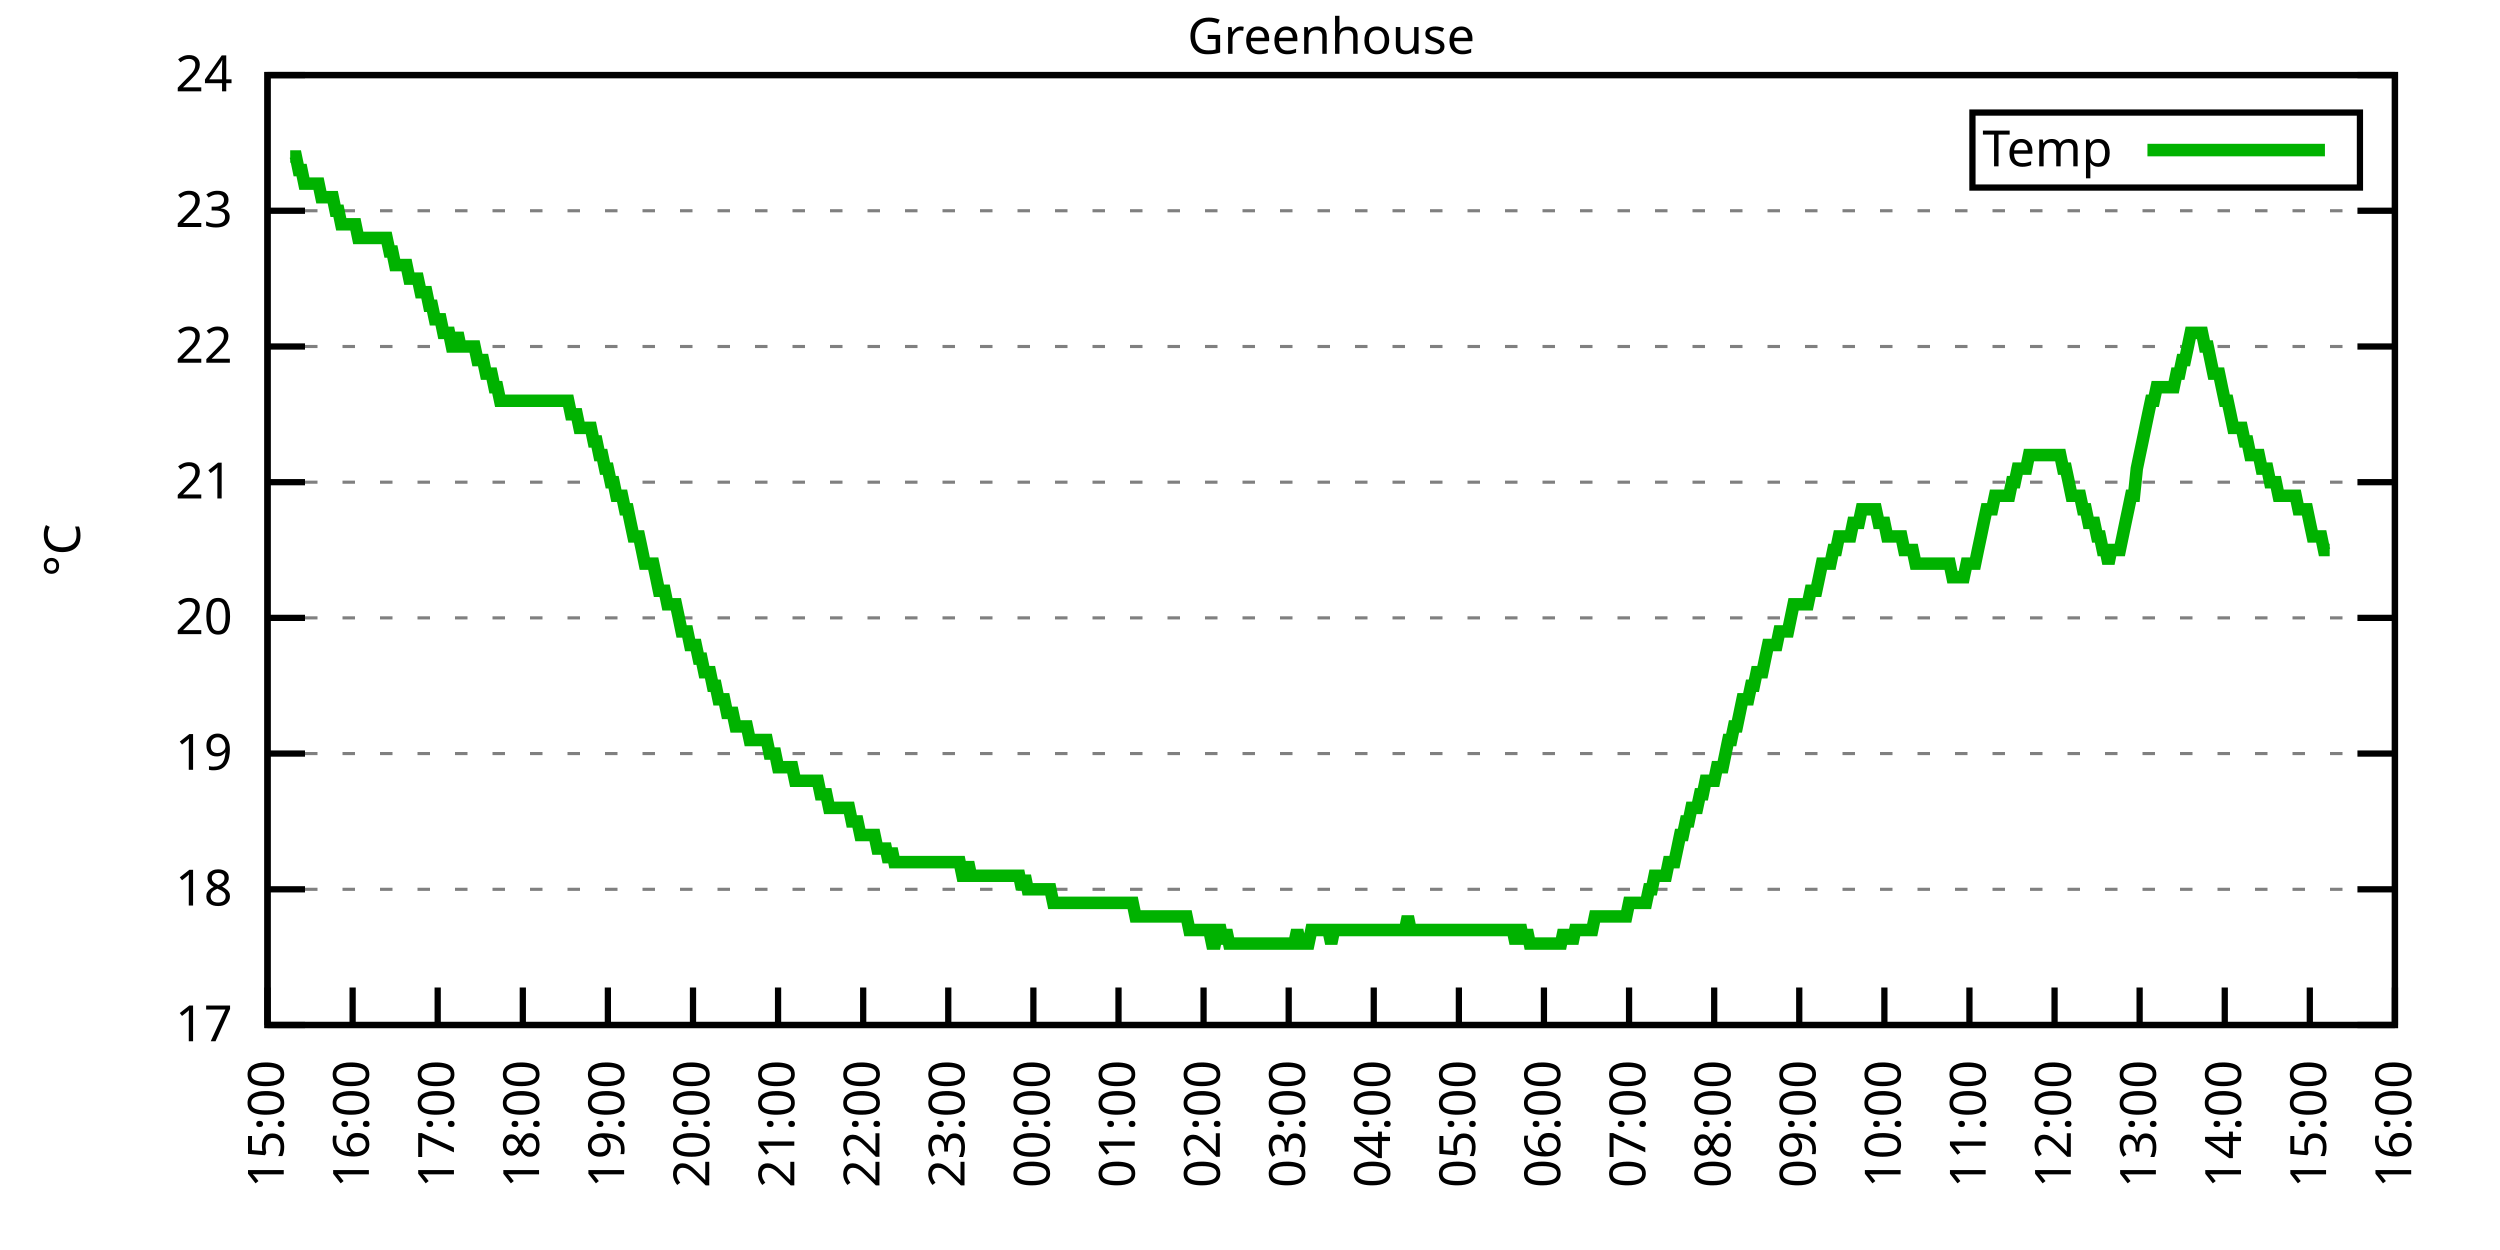
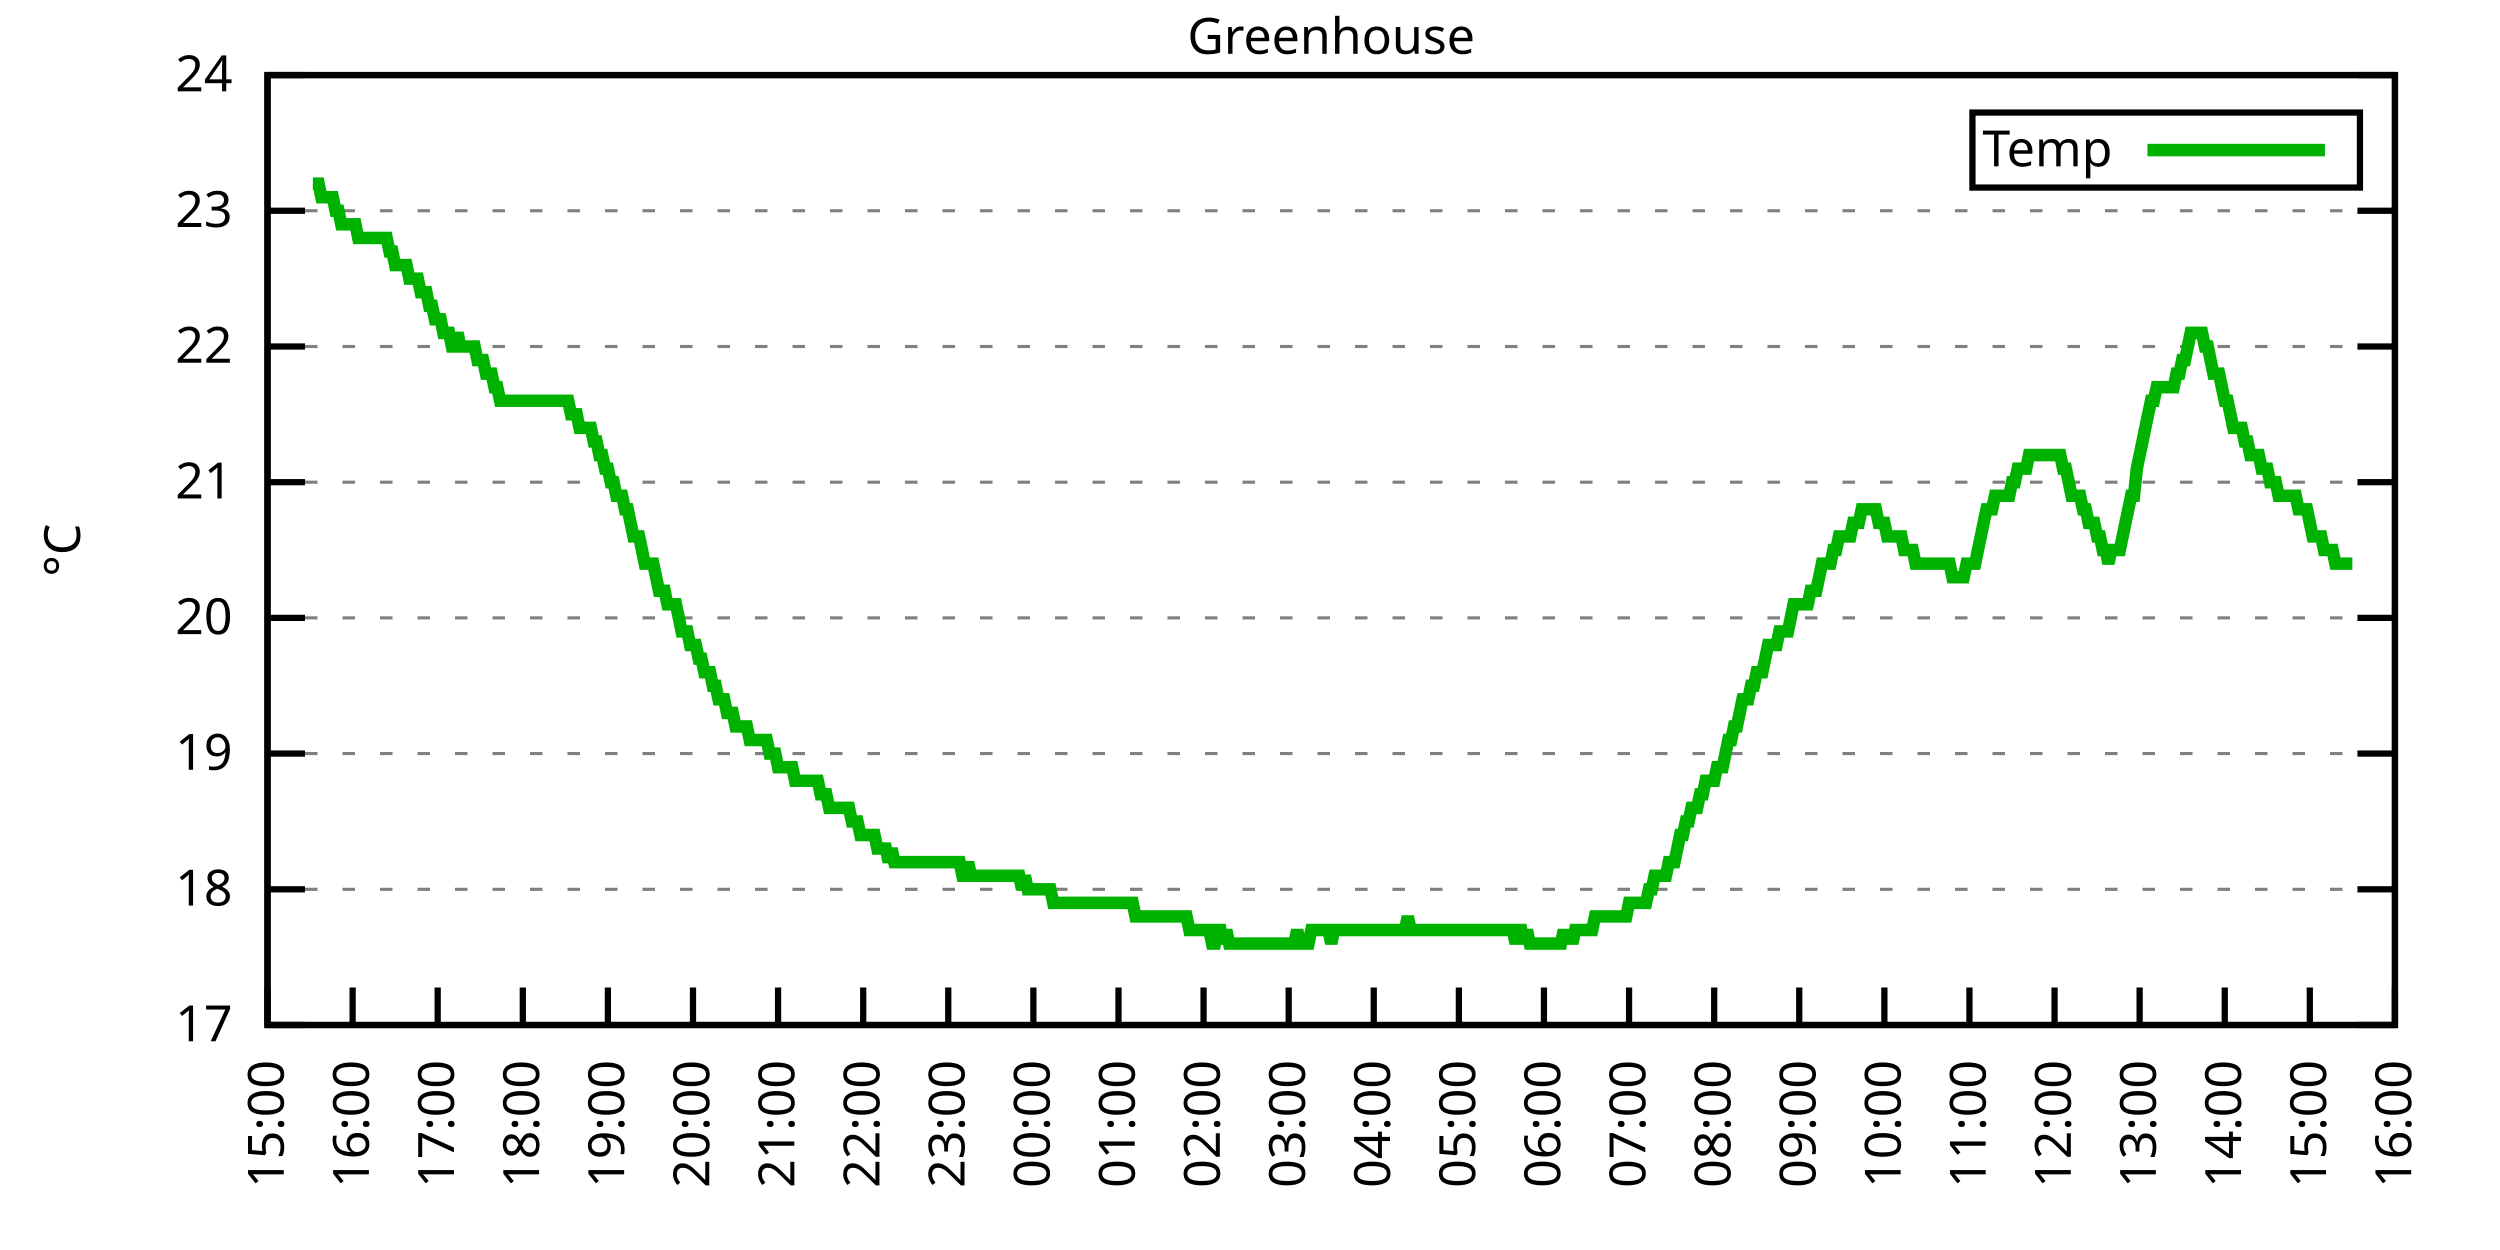
<svg xmlns="http://www.w3.org/2000/svg" xmlns:xlink="http://www.w3.org/1999/xlink" width="400" height="200" viewBox="0 0 400 200">
  <g id="gnuplot_canvas">
    <rect x="0" y="0" width="400" height="200" fill="none" />
    <defs>
      <circle id="gpDot" r="0.5" stroke-width="0.5" stroke="currentColor" />
      <path id="gpPt0" stroke-width="0.333" stroke="currentColor" d="M-1,0 h2 M0,-1 v2" />
      <path id="gpPt1" stroke-width="0.333" stroke="currentColor" d="M-1,-1 L1,1 M1,-1 L-1,1" />
      <path id="gpPt2" stroke-width="0.333" stroke="currentColor" d="M-1,0 L1,0 M0,-1 L0,1 M-1,-1 L1,1 M-1,1 L1,-1" />
      <rect id="gpPt3" stroke-width="0.333" stroke="currentColor" x="-1" y="-1" width="2" height="2" />
      <rect id="gpPt4" stroke-width="0.333" stroke="currentColor" fill="currentColor" x="-1" y="-1" width="2" height="2" />
      <circle id="gpPt5" stroke-width="0.333" stroke="currentColor" cx="0" cy="0" r="1" />
      <use xlink:href="#gpPt5" id="gpPt6" fill="currentColor" stroke="none" />
      <path id="gpPt7" stroke-width="0.333" stroke="currentColor" d="M0,-1.33 L-1.33,0.67 L1.33,0.67 z" />
      <use xlink:href="#gpPt7" id="gpPt8" fill="currentColor" stroke="none" />
      <use xlink:href="#gpPt7" id="gpPt9" stroke="currentColor" transform="rotate(180)" />
      <use xlink:href="#gpPt9" id="gpPt10" fill="currentColor" stroke="none" />
      <use xlink:href="#gpPt3" id="gpPt11" stroke="currentColor" transform="rotate(45)" />
      <use xlink:href="#gpPt11" id="gpPt12" fill="currentColor" stroke="none" />
      <path id="gpPt13" stroke-width="0.333" stroke="currentColor" d="M0,1.330 L1.265,0.411 L0.782,-1.067 L-0.782,-1.076 L-1.265,0.411 z" />
      <use xlink:href="#gpPt13" id="gpPt14" fill="currentColor" stroke="none" />
      <filter id="textbox" filterUnits="objectBoundingBox" x="0" y="0" height="1" width="1">
        <feFlood flood-color="white" flood-opacity="1" result="bgnd" />
        <feComposite in="SourceGraphic" in2="bgnd" operator="atop" />
      </filter>
      <filter id="greybox" filterUnits="objectBoundingBox" x="0" y="0" height="1" width="1">
        <feFlood flood-color="lightgrey" flood-opacity="1" result="grey" />
        <feComposite in="SourceGraphic" in2="grey" operator="atop" />
      </filter>
    </defs>
    <g fill="none" color="white" stroke="currentColor" stroke-width="1.00" stroke-linecap="butt" stroke-linejoin="miter">
</g>
    <g fill="none" color="black" stroke="currentColor" stroke-width="1.00" stroke-linecap="butt" stroke-linejoin="miter">
      <g stroke="none" shape-rendering="crispEdges">
        <polygon fill="rgb(255, 255, 255)" points="42.80,164.00 383.18,164.00 383.18,12.02 42.80,12.02 " />
      </g>
    </g>
    <g fill="none" color="black" stroke="currentColor" stroke-width="1.00" stroke-linecap="butt" stroke-linejoin="miter">
</g>
    <g fill="none" color="black" stroke="black" stroke-width="0.50" stroke-linecap="butt" stroke-linejoin="miter">
</g>
    <g fill="none" color="gray" stroke="currentColor" stroke-width="0.50" stroke-linecap="butt" stroke-linejoin="miter">
      <path stroke="gray" stroke-dasharray="2,4" class="gridline" d="M42.80,164.00 L383.19,164.00  " />
    </g>
    <g fill="none" color="gray" stroke="gray" stroke-width="1.00" stroke-linecap="butt" stroke-linejoin="miter">
</g>
    <g fill="none" color="black" stroke="currentColor" stroke-width="1.00" stroke-linecap="butt" stroke-linejoin="miter">
      <path stroke="black" d="M42.80,164.00 L48.80,164.00 M383.19,164.00 L377.19,164.00  " />
      <g transform="translate(37.20,166.60)" stroke="none" fill="black" font-family="Sans" font-size="8.00" text-anchor="end">
        <text>
          <tspan font-family="Sans"> 17</tspan>
        </text>
      </g>
    </g>
    <g fill="none" color="black" stroke="currentColor" stroke-width="1.00" stroke-linecap="butt" stroke-linejoin="miter">
</g>
    <g fill="none" color="black" stroke="black" stroke-width="0.50" stroke-linecap="butt" stroke-linejoin="miter">
</g>
    <g fill="none" color="gray" stroke="currentColor" stroke-width="0.50" stroke-linecap="butt" stroke-linejoin="miter">
      <path stroke="gray" stroke-dasharray="2,4" class="gridline" d="M42.80,142.29 L383.19,142.29  " />
    </g>
    <g fill="none" color="gray" stroke="gray" stroke-width="1.00" stroke-linecap="butt" stroke-linejoin="miter">
</g>
    <g fill="none" color="black" stroke="currentColor" stroke-width="1.00" stroke-linecap="butt" stroke-linejoin="miter">
      <path stroke="black" d="M42.80,142.29 L48.80,142.29 M383.19,142.29 L377.19,142.29  " />
      <g transform="translate(37.20,144.89)" stroke="none" fill="black" font-family="Sans" font-size="8.00" text-anchor="end">
        <text>
          <tspan font-family="Sans"> 18</tspan>
        </text>
      </g>
    </g>
    <g fill="none" color="black" stroke="currentColor" stroke-width="1.00" stroke-linecap="butt" stroke-linejoin="miter">
</g>
    <g fill="none" color="black" stroke="black" stroke-width="0.50" stroke-linecap="butt" stroke-linejoin="miter">
</g>
    <g fill="none" color="gray" stroke="currentColor" stroke-width="0.50" stroke-linecap="butt" stroke-linejoin="miter">
      <path stroke="gray" stroke-dasharray="2,4" class="gridline" d="M42.80,120.57 L383.19,120.57  " />
    </g>
    <g fill="none" color="gray" stroke="gray" stroke-width="1.00" stroke-linecap="butt" stroke-linejoin="miter">
</g>
    <g fill="none" color="black" stroke="currentColor" stroke-width="1.00" stroke-linecap="butt" stroke-linejoin="miter">
      <path stroke="black" d="M42.80,120.57 L48.80,120.57 M383.19,120.57 L377.19,120.57  " />
      <g transform="translate(37.20,123.17)" stroke="none" fill="black" font-family="Sans" font-size="8.00" text-anchor="end">
        <text>
          <tspan font-family="Sans"> 19</tspan>
        </text>
      </g>
    </g>
    <g fill="none" color="black" stroke="currentColor" stroke-width="1.00" stroke-linecap="butt" stroke-linejoin="miter">
</g>
    <g fill="none" color="black" stroke="black" stroke-width="0.50" stroke-linecap="butt" stroke-linejoin="miter">
</g>
    <g fill="none" color="gray" stroke="currentColor" stroke-width="0.50" stroke-linecap="butt" stroke-linejoin="miter">
      <path stroke="gray" stroke-dasharray="2,4" class="gridline" d="M42.80,98.86 L383.19,98.86  " />
    </g>
    <g fill="none" color="gray" stroke="gray" stroke-width="1.00" stroke-linecap="butt" stroke-linejoin="miter">
</g>
    <g fill="none" color="black" stroke="currentColor" stroke-width="1.00" stroke-linecap="butt" stroke-linejoin="miter">
      <path stroke="black" d="M42.80,98.86 L48.80,98.86 M383.19,98.86 L377.19,98.86  " />
      <g transform="translate(37.20,101.46)" stroke="none" fill="black" font-family="Sans" font-size="8.00" text-anchor="end">
        <text>
          <tspan font-family="Sans"> 20</tspan>
        </text>
      </g>
    </g>
    <g fill="none" color="black" stroke="currentColor" stroke-width="1.00" stroke-linecap="butt" stroke-linejoin="miter">
</g>
    <g fill="none" color="black" stroke="black" stroke-width="0.50" stroke-linecap="butt" stroke-linejoin="miter">
</g>
    <g fill="none" color="gray" stroke="currentColor" stroke-width="0.50" stroke-linecap="butt" stroke-linejoin="miter">
      <path stroke="gray" stroke-dasharray="2,4" class="gridline" d="M42.80,77.15 L383.19,77.15  " />
    </g>
    <g fill="none" color="gray" stroke="gray" stroke-width="1.00" stroke-linecap="butt" stroke-linejoin="miter">
</g>
    <g fill="none" color="black" stroke="currentColor" stroke-width="1.00" stroke-linecap="butt" stroke-linejoin="miter">
      <path stroke="black" d="M42.80,77.15 L48.80,77.15 M383.19,77.15 L377.19,77.15  " />
      <g transform="translate(37.20,79.75)" stroke="none" fill="black" font-family="Sans" font-size="8.00" text-anchor="end">
        <text>
          <tspan font-family="Sans"> 21</tspan>
        </text>
      </g>
    </g>
    <g fill="none" color="black" stroke="currentColor" stroke-width="1.00" stroke-linecap="butt" stroke-linejoin="miter">
</g>
    <g fill="none" color="black" stroke="black" stroke-width="0.50" stroke-linecap="butt" stroke-linejoin="miter">
</g>
    <g fill="none" color="gray" stroke="currentColor" stroke-width="0.50" stroke-linecap="butt" stroke-linejoin="miter">
      <path stroke="gray" stroke-dasharray="2,4" class="gridline" d="M42.80,55.44 L383.19,55.44  " />
    </g>
    <g fill="none" color="gray" stroke="gray" stroke-width="1.00" stroke-linecap="butt" stroke-linejoin="miter">
</g>
    <g fill="none" color="black" stroke="currentColor" stroke-width="1.00" stroke-linecap="butt" stroke-linejoin="miter">
      <path stroke="black" d="M42.80,55.44 L48.80,55.44 M383.19,55.44 L377.19,55.44  " />
      <g transform="translate(37.20,58.04)" stroke="none" fill="black" font-family="Sans" font-size="8.00" text-anchor="end">
        <text>
          <tspan font-family="Sans"> 22</tspan>
        </text>
      </g>
    </g>
    <g fill="none" color="black" stroke="currentColor" stroke-width="1.00" stroke-linecap="butt" stroke-linejoin="miter">
</g>
    <g fill="none" color="black" stroke="black" stroke-width="0.50" stroke-linecap="butt" stroke-linejoin="miter">
</g>
    <g fill="none" color="gray" stroke="currentColor" stroke-width="0.50" stroke-linecap="butt" stroke-linejoin="miter">
      <path stroke="gray" stroke-dasharray="2,4" class="gridline" d="M42.80,33.72 L383.19,33.72  " />
    </g>
    <g fill="none" color="gray" stroke="gray" stroke-width="1.00" stroke-linecap="butt" stroke-linejoin="miter">
</g>
    <g fill="none" color="black" stroke="currentColor" stroke-width="1.00" stroke-linecap="butt" stroke-linejoin="miter">
      <path stroke="black" d="M42.80,33.72 L48.80,33.72 M383.19,33.72 L377.19,33.72  " />
      <g transform="translate(37.20,36.32)" stroke="none" fill="black" font-family="Sans" font-size="8.00" text-anchor="end">
        <text>
          <tspan font-family="Sans"> 23</tspan>
        </text>
      </g>
    </g>
    <g fill="none" color="black" stroke="currentColor" stroke-width="1.00" stroke-linecap="butt" stroke-linejoin="miter">
</g>
    <g fill="none" color="black" stroke="black" stroke-width="0.50" stroke-linecap="butt" stroke-linejoin="miter">
</g>
    <g fill="none" color="gray" stroke="currentColor" stroke-width="0.50" stroke-linecap="butt" stroke-linejoin="miter">
      <path stroke="gray" stroke-dasharray="2,4" class="gridline" d="M42.80,12.01 L383.19,12.01  " />
    </g>
    <g fill="none" color="gray" stroke="gray" stroke-width="1.00" stroke-linecap="butt" stroke-linejoin="miter">
</g>
    <g fill="none" color="black" stroke="currentColor" stroke-width="1.00" stroke-linecap="butt" stroke-linejoin="miter">
      <path stroke="black" d="M42.80,12.01 L48.80,12.01 M383.19,12.01 L377.19,12.01  " />
      <g transform="translate(37.20,14.61)" stroke="none" fill="black" font-family="Sans" font-size="8.00" text-anchor="end">
        <text>
          <tspan font-family="Sans"> 24</tspan>
        </text>
      </g>
    </g>
    <g fill="none" color="black" stroke="currentColor" stroke-width="1.00" stroke-linecap="butt" stroke-linejoin="miter">
      <path stroke="black" d="M42.80,164.00 L42.80,158.00  " />
      <g transform="translate(45.40,169.60) rotate(270.00)" stroke="none" fill="black" font-family="Sans" font-size="8.00" text-anchor="end">
        <text>
          <tspan font-family="Sans">15:00</tspan>
        </text>
      </g>
    </g>
    <g fill="none" color="black" stroke="currentColor" stroke-width="1.00" stroke-linecap="butt" stroke-linejoin="miter">
      <path stroke="black" d="M56.42,164.00 L56.42,158.00  " />
      <g transform="translate(59.02,169.60) rotate(270.00)" stroke="none" fill="black" font-family="Sans" font-size="8.00" text-anchor="end">
        <text>
          <tspan font-family="Sans">16:00</tspan>
        </text>
      </g>
    </g>
    <g fill="none" color="black" stroke="currentColor" stroke-width="1.00" stroke-linecap="butt" stroke-linejoin="miter">
      <path stroke="black" d="M70.03,164.00 L70.03,158.00  " />
      <g transform="translate(72.63,169.60) rotate(270.00)" stroke="none" fill="black" font-family="Sans" font-size="8.00" text-anchor="end">
        <text>
          <tspan font-family="Sans">17:00</tspan>
        </text>
      </g>
    </g>
    <g fill="none" color="black" stroke="currentColor" stroke-width="1.00" stroke-linecap="butt" stroke-linejoin="miter">
      <path stroke="black" d="M83.65,164.00 L83.65,158.00  " />
      <g transform="translate(86.25,169.60) rotate(270.00)" stroke="none" fill="black" font-family="Sans" font-size="8.00" text-anchor="end">
        <text>
          <tspan font-family="Sans">18:00</tspan>
        </text>
      </g>
    </g>
    <g fill="none" color="black" stroke="currentColor" stroke-width="1.00" stroke-linecap="butt" stroke-linejoin="miter">
      <path stroke="black" d="M97.26,164.00 L97.26,158.00  " />
      <g transform="translate(99.86,169.60) rotate(270.00)" stroke="none" fill="black" font-family="Sans" font-size="8.00" text-anchor="end">
        <text>
          <tspan font-family="Sans">19:00</tspan>
        </text>
      </g>
    </g>
    <g fill="none" color="black" stroke="currentColor" stroke-width="1.00" stroke-linecap="butt" stroke-linejoin="miter">
      <path stroke="black" d="M110.88,164.00 L110.88,158.00  " />
      <g transform="translate(113.48,169.60) rotate(270.00)" stroke="none" fill="black" font-family="Sans" font-size="8.00" text-anchor="end">
        <text>
          <tspan font-family="Sans">20:00</tspan>
        </text>
      </g>
    </g>
    <g fill="none" color="black" stroke="currentColor" stroke-width="1.00" stroke-linecap="butt" stroke-linejoin="miter">
      <path stroke="black" d="M124.49,164.00 L124.49,158.00  " />
      <g transform="translate(127.09,169.60) rotate(270.00)" stroke="none" fill="black" font-family="Sans" font-size="8.00" text-anchor="end">
        <text>
          <tspan font-family="Sans">21:00</tspan>
        </text>
      </g>
    </g>
    <g fill="none" color="black" stroke="currentColor" stroke-width="1.00" stroke-linecap="butt" stroke-linejoin="miter">
      <path stroke="black" d="M138.11,164.00 L138.11,158.00  " />
      <g transform="translate(140.71,169.60) rotate(270.00)" stroke="none" fill="black" font-family="Sans" font-size="8.00" text-anchor="end">
        <text>
          <tspan font-family="Sans">22:00</tspan>
        </text>
      </g>
    </g>
    <g fill="none" color="black" stroke="currentColor" stroke-width="1.00" stroke-linecap="butt" stroke-linejoin="miter">
      <path stroke="black" d="M151.72,164.00 L151.72,158.00  " />
      <g transform="translate(154.32,169.60) rotate(270.00)" stroke="none" fill="black" font-family="Sans" font-size="8.00" text-anchor="end">
        <text>
          <tspan font-family="Sans">23:00</tspan>
        </text>
      </g>
    </g>
    <g fill="none" color="black" stroke="currentColor" stroke-width="1.00" stroke-linecap="butt" stroke-linejoin="miter">
      <path stroke="black" d="M165.34,164.00 L165.34,158.00  " />
      <g transform="translate(167.94,169.60) rotate(270.00)" stroke="none" fill="black" font-family="Sans" font-size="8.00" text-anchor="end">
        <text>
          <tspan font-family="Sans">00:00</tspan>
        </text>
      </g>
    </g>
    <g fill="none" color="black" stroke="currentColor" stroke-width="1.00" stroke-linecap="butt" stroke-linejoin="miter">
      <path stroke="black" d="M178.96,164.00 L178.96,158.00  " />
      <g transform="translate(181.56,169.60) rotate(270.00)" stroke="none" fill="black" font-family="Sans" font-size="8.00" text-anchor="end">
        <text>
          <tspan font-family="Sans">01:00</tspan>
        </text>
      </g>
    </g>
    <g fill="none" color="black" stroke="currentColor" stroke-width="1.00" stroke-linecap="butt" stroke-linejoin="miter">
      <path stroke="black" d="M192.57,164.00 L192.57,158.00  " />
      <g transform="translate(195.17,169.60) rotate(270.00)" stroke="none" fill="black" font-family="Sans" font-size="8.00" text-anchor="end">
        <text>
          <tspan font-family="Sans">02:00</tspan>
        </text>
      </g>
    </g>
    <g fill="none" color="black" stroke="currentColor" stroke-width="1.00" stroke-linecap="butt" stroke-linejoin="miter">
      <path stroke="black" d="M206.19,164.00 L206.19,158.00  " />
      <g transform="translate(208.79,169.60) rotate(270.00)" stroke="none" fill="black" font-family="Sans" font-size="8.00" text-anchor="end">
        <text>
          <tspan font-family="Sans">03:00</tspan>
        </text>
      </g>
    </g>
    <g fill="none" color="black" stroke="currentColor" stroke-width="1.00" stroke-linecap="butt" stroke-linejoin="miter">
      <path stroke="black" d="M219.80,164.00 L219.80,158.00  " />
      <g transform="translate(222.40,169.60) rotate(270.00)" stroke="none" fill="black" font-family="Sans" font-size="8.00" text-anchor="end">
        <text>
          <tspan font-family="Sans">04:00</tspan>
        </text>
      </g>
    </g>
    <g fill="none" color="black" stroke="currentColor" stroke-width="1.00" stroke-linecap="butt" stroke-linejoin="miter">
      <path stroke="black" d="M233.42,164.00 L233.42,158.00  " />
      <g transform="translate(236.02,169.60) rotate(270.00)" stroke="none" fill="black" font-family="Sans" font-size="8.00" text-anchor="end">
        <text>
          <tspan font-family="Sans">05:00</tspan>
        </text>
      </g>
    </g>
    <g fill="none" color="black" stroke="currentColor" stroke-width="1.00" stroke-linecap="butt" stroke-linejoin="miter">
      <path stroke="black" d="M247.03,164.00 L247.03,158.00  " />
      <g transform="translate(249.63,169.60) rotate(270.00)" stroke="none" fill="black" font-family="Sans" font-size="8.00" text-anchor="end">
        <text>
          <tspan font-family="Sans">06:00</tspan>
        </text>
      </g>
    </g>
    <g fill="none" color="black" stroke="currentColor" stroke-width="1.00" stroke-linecap="butt" stroke-linejoin="miter">
      <path stroke="black" d="M260.65,164.00 L260.65,158.00  " />
      <g transform="translate(263.25,169.60) rotate(270.00)" stroke="none" fill="black" font-family="Sans" font-size="8.00" text-anchor="end">
        <text>
          <tspan font-family="Sans">07:00</tspan>
        </text>
      </g>
    </g>
    <g fill="none" color="black" stroke="currentColor" stroke-width="1.00" stroke-linecap="butt" stroke-linejoin="miter">
      <path stroke="black" d="M274.27,164.00 L274.27,158.00  " />
      <g transform="translate(276.87,169.60) rotate(270.00)" stroke="none" fill="black" font-family="Sans" font-size="8.00" text-anchor="end">
        <text>
          <tspan font-family="Sans">08:00</tspan>
        </text>
      </g>
    </g>
    <g fill="none" color="black" stroke="currentColor" stroke-width="1.00" stroke-linecap="butt" stroke-linejoin="miter">
      <path stroke="black" d="M287.88,164.00 L287.88,158.00  " />
      <g transform="translate(290.48,169.60) rotate(270.00)" stroke="none" fill="black" font-family="Sans" font-size="8.00" text-anchor="end">
        <text>
          <tspan font-family="Sans">09:00</tspan>
        </text>
      </g>
    </g>
    <g fill="none" color="black" stroke="currentColor" stroke-width="1.00" stroke-linecap="butt" stroke-linejoin="miter">
      <path stroke="black" d="M301.50,164.00 L301.50,158.00  " />
      <g transform="translate(304.10,169.60) rotate(270.00)" stroke="none" fill="black" font-family="Sans" font-size="8.00" text-anchor="end">
        <text>
          <tspan font-family="Sans">10:00</tspan>
        </text>
      </g>
    </g>
    <g fill="none" color="black" stroke="currentColor" stroke-width="1.00" stroke-linecap="butt" stroke-linejoin="miter">
      <path stroke="black" d="M315.11,164.00 L315.11,158.00  " />
      <g transform="translate(317.71,169.60) rotate(270.00)" stroke="none" fill="black" font-family="Sans" font-size="8.00" text-anchor="end">
        <text>
          <tspan font-family="Sans">11:00</tspan>
        </text>
      </g>
    </g>
    <g fill="none" color="black" stroke="currentColor" stroke-width="1.00" stroke-linecap="butt" stroke-linejoin="miter">
      <path stroke="black" d="M328.73,164.00 L328.73,158.00  " />
      <g transform="translate(331.33,169.60) rotate(270.00)" stroke="none" fill="black" font-family="Sans" font-size="8.00" text-anchor="end">
        <text>
          <tspan font-family="Sans">12:00</tspan>
        </text>
      </g>
    </g>
    <g fill="none" color="black" stroke="currentColor" stroke-width="1.00" stroke-linecap="butt" stroke-linejoin="miter">
      <path stroke="black" d="M342.34,164.00 L342.34,158.00  " />
      <g transform="translate(344.94,169.60) rotate(270.00)" stroke="none" fill="black" font-family="Sans" font-size="8.00" text-anchor="end">
        <text>
          <tspan font-family="Sans">13:00</tspan>
        </text>
      </g>
    </g>
    <g fill="none" color="black" stroke="currentColor" stroke-width="1.00" stroke-linecap="butt" stroke-linejoin="miter">
      <path stroke="black" d="M355.96,164.00 L355.96,158.00  " />
      <g transform="translate(358.56,169.60) rotate(270.00)" stroke="none" fill="black" font-family="Sans" font-size="8.00" text-anchor="end">
        <text>
          <tspan font-family="Sans">14:00</tspan>
        </text>
      </g>
    </g>
    <g fill="none" color="black" stroke="currentColor" stroke-width="1.00" stroke-linecap="butt" stroke-linejoin="miter">
      <path stroke="black" d="M369.57,164.00 L369.57,158.00  " />
      <g transform="translate(372.17,169.60) rotate(270.00)" stroke="none" fill="black" font-family="Sans" font-size="8.00" text-anchor="end">
        <text>
          <tspan font-family="Sans">15:00</tspan>
        </text>
      </g>
    </g>
    <g fill="none" color="black" stroke="currentColor" stroke-width="1.00" stroke-linecap="butt" stroke-linejoin="miter">
      <path stroke="black" d="M383.19,164.00 L383.19,158.00  " />
      <g transform="translate(385.79,169.60) rotate(270.00)" stroke="none" fill="black" font-family="Sans" font-size="8.00" text-anchor="end">
        <text>
          <tspan font-family="Sans">16:00</tspan>
        </text>
      </g>
    </g>
    <g fill="none" color="black" stroke="currentColor" stroke-width="1.00" stroke-linecap="butt" stroke-linejoin="miter">
</g>
    <g fill="none" color="black" stroke="currentColor" stroke-width="1.00" stroke-linecap="butt" stroke-linejoin="miter">
      <path stroke="black" d="M42.80,12.01 L42.80,164.00 L383.19,164.00 L383.19,12.01 L42.80,12.01 Z  " />
    </g>
    <g fill="none" color="black" stroke="currentColor" stroke-width="1.00" stroke-linecap="butt" stroke-linejoin="miter">
</g>
    <g fill="none" color="black" stroke="currentColor" stroke-width="1.00" stroke-linecap="butt" stroke-linejoin="miter">
      <path stroke="black" d="M315.59,30.01 L315.59,18.01 L377.59,18.01 L377.59,30.01 L315.59,30.01 Z  " />
    </g>
    <g id="Greenhouse_plot_1">
      <g fill="none" color="white" stroke="black" stroke-width="2.00" stroke-linecap="butt" stroke-linejoin="miter">
</g>
      <g fill="none" color="black" stroke="currentColor" stroke-width="2.00" stroke-linecap="butt" stroke-linejoin="miter">
        <g transform="translate(337.99,26.61)" stroke="none" fill="black" font-family="Sans" font-size="8.00" text-anchor="end">
          <text>
            <tspan font-family="Sans">Temp</tspan>
          </text>
        </g>
      </g>
      <g fill="none" color="black" stroke="currentColor" stroke-width="2.00" stroke-linecap="butt" stroke-linejoin="miter">
-         <path stroke="rgb(  0, 178,   0)" d="M343.59,24.01 L371.99,24.01 M46.43,25.04 L46.88,25.04 L47.34,25.04 L47.79,27.21 L48.25,27.21 L48.70,29.38   L49.15,29.38 L49.61,29.38 L50.06,29.38 L50.52,29.38 L50.97,29.38 L51.42,31.55 L51.88,31.55 L52.33,31.55   L52.78,31.55 L53.24,31.55 L53.69,33.72 L54.15,33.72 L54.60,35.89 L55.05,35.89 L55.51,35.89 L55.96,35.89   L56.42,35.89 L56.87,35.89 L57.32,38.07 L57.78,38.07 L58.23,38.07 L58.68,38.07 L59.14,38.07 L59.59,38.07   L60.05,38.07 L60.50,38.07 L60.95,38.07 L61.41,38.07 L61.86,38.07 L62.32,40.24 L62.77,40.24 L63.22,42.41   L63.68,42.41 L64.13,42.41 L64.58,42.41 L65.04,42.41 L65.49,44.58 L65.95,44.58 L66.40,44.58 L66.85,44.58   L67.31,46.75 L67.76,46.75 L68.22,46.75 L68.67,48.92 L69.12,48.92 L69.58,51.09 L70.03,51.09 L70.49,51.09   L70.94,53.26 L71.39,53.26 L71.85,53.26 L72.30,55.44 L72.75,55.44 L73.21,53.26 L73.66,55.44 L74.12,55.44   L74.57,55.44 L75.02,55.44 L75.48,55.44 L75.93,55.44 L76.39,57.61 L76.84,57.61 L77.29,57.61 L77.75,59.78   L78.20,59.78 L78.65,59.78 L79.11,61.95 L79.56,61.95 L80.02,64.12 L80.47,64.12 L80.92,64.12 L81.38,64.12   L81.83,64.12 L82.29,64.12 L82.74,64.12 L83.19,64.12 L83.65,64.12 L84.10,64.12 L84.55,64.12 L85.01,64.12   L85.46,64.12 L85.92,64.12 L86.37,64.12 L86.82,64.12 L87.28,64.12 L87.73,64.12 L88.19,64.12 L88.64,64.12   L89.09,64.12 L89.55,64.12 L90.00,64.12 L90.45,64.12 L90.91,64.12 L91.36,66.29 L91.82,66.29 L92.27,66.29   L92.72,68.46 L93.18,68.46 L93.63,68.46 L94.09,68.46 L94.54,68.46 L94.99,70.63 L95.45,70.63 L95.90,72.81   L96.35,72.81 L96.81,74.98 L97.26,74.98 L97.72,77.15 L98.17,77.15 L98.62,79.32 L99.08,79.32 L99.53,79.32   L99.99,81.49 L100.44,81.49 L100.89,83.66 L101.35,85.83 L101.80,85.83 L102.25,85.83 L102.71,88.00 L103.16,90.18   L103.62,90.18 L104.07,90.18 L104.52,90.18 L104.98,92.35 L105.43,94.52 L105.89,94.52 L106.34,94.52 L106.79,96.69   L107.25,96.69 L107.70,96.69 L108.15,96.69 L108.61,98.86 L109.06,101.03 L109.52,101.03 L109.97,101.03 L110.42,103.20   L110.88,103.20 L111.33,103.20 L111.79,105.38 L112.24,105.38 L112.69,107.55 L113.15,107.55 L113.60,107.55 L114.05,109.72   L114.51,109.72 L114.96,111.89 L115.42,111.89 L115.87,111.89 L116.32,114.06 L116.78,114.06 L117.23,114.06 L117.69,116.23   L118.14,116.23 L118.59,116.23 L119.05,116.23 L119.50,116.23 L119.96,118.40 L120.41,118.40 L120.86,118.40 L121.32,118.40   L121.77,118.40 L122.22,118.40 L122.68,118.40 L123.13,120.57 L123.59,120.57 L124.04,120.57 L124.49,122.75 L124.95,122.75   L125.40,122.75 L125.86,122.75 L126.31,122.75 L126.76,122.75 L127.22,124.92 L127.67,124.92 L128.12,124.92 L128.58,124.92   L129.03,124.92 L129.49,124.92 L129.94,124.92 L130.39,124.92 L130.85,124.92 L131.30,127.09 L131.76,127.09 L132.21,127.09   L132.66,129.26 L133.12,129.26 L133.57,129.26 L134.02,129.26 L134.48,129.26 L134.93,129.26 L135.39,129.26 L135.84,129.26   L136.29,131.43 L136.75,131.43 L137.20,131.43 L137.66,133.60 L138.11,133.60 L138.56,133.60 L139.02,133.60 L139.47,133.60   L139.92,133.60 L140.38,135.77 L140.83,135.77 L141.29,135.77 L141.74,135.77 L142.19,137.94 L142.65,135.77 L143.10,137.94   L143.56,137.94 L144.01,137.94 L144.46,137.94 L144.92,137.94 L145.37,137.94 L145.82,137.94 L146.28,137.94 L146.73,137.94   L147.19,137.94 L147.64,137.94 L148.09,137.94 L148.55,137.94 L149.00,137.94 L149.46,137.94 L149.91,137.94 L150.36,137.94   L150.82,137.94 L151.27,137.94 L151.72,137.94 L152.18,137.94 L152.63,137.94 L153.09,137.94 L153.54,137.94 L153.99,140.12   L154.45,140.12 L154.90,137.94 L155.36,140.12 L155.81,140.12 L156.26,140.12 L156.72,140.12 L157.17,140.12 L157.62,140.12   L158.08,140.12 L158.53,140.12 L158.99,140.12 L159.44,140.12 L159.89,140.12 L160.35,140.12 L160.80,140.12 L161.26,140.12   L161.71,140.12 L162.16,140.12 L162.62,140.12 L163.07,140.12 L163.52,142.29 L163.98,140.12 L164.43,142.29 L164.89,142.29   L165.34,142.29 L165.79,142.29 L166.25,142.29 L166.70,142.29 L167.16,142.29 L167.61,142.29 L168.06,142.29 L168.52,144.46   L168.97,144.46 L169.43,144.46 L169.88,144.46 L170.33,144.46 L170.79,144.46 L171.24,144.46 L171.69,144.46 L172.15,144.46   L172.60,144.46 L173.06,144.46 L173.51,144.46 L173.96,144.46 L174.42,144.46 L174.87,144.46 L175.33,144.46 L175.78,144.46   L176.23,144.46 L176.69,144.46 L177.14,144.46 L177.59,144.46 L178.05,144.46 L178.50,144.46 L178.96,144.46 L179.41,144.46   L179.86,144.46 L180.32,144.46 L180.77,144.46 L181.23,144.46 L181.68,146.63 L182.13,146.63 L182.59,146.63 L183.04,146.63   L183.49,146.63 L183.95,146.63 L184.40,146.63 L184.86,146.63 L185.31,146.63 L185.76,146.63 L186.22,146.63 L186.67,146.63   L187.13,146.63 L187.58,146.63 L188.03,146.63 L188.49,146.63 L188.94,146.63 L189.39,146.63 L189.85,146.63 L190.30,148.80   L190.76,148.80 L191.21,148.80 L191.66,148.80 L192.12,148.80 L192.57,148.80 L193.03,148.80 L193.48,148.80 L193.93,150.97   L194.39,150.97 L194.84,148.80 L195.29,148.80 L195.75,150.97 L196.20,148.80 L196.66,150.97 L197.11,150.97 L197.56,150.97   L198.02,150.97 L198.47,150.97 L198.93,150.97 L199.38,150.97 L199.83,150.97 L200.29,150.97 L200.74,150.97 L201.19,150.97   L201.65,150.97 L202.10,150.97 L202.56,150.97 L203.01,150.97 L203.46,150.97 L203.92,150.97 L204.37,150.97 L204.83,150.97   L205.28,150.97 L205.73,150.97 L206.19,150.97 L206.64,150.97 L207.09,150.97 L207.55,148.80 L208.00,150.97 L208.46,150.97   L208.91,150.97 L209.36,150.97 L209.82,148.80 L210.27,148.80 L210.73,148.80 L211.18,148.80 L211.63,148.80 L212.09,148.80   L212.54,148.80 L213.00,150.97 L213.45,148.80 L213.90,148.80 L214.36,148.80 L214.81,148.80 L215.26,148.80 L215.72,148.80   L216.17,148.80 L216.63,148.80 L217.08,148.80 L217.53,148.80 L217.99,148.80 L218.44,148.80 L218.90,148.80 L219.35,148.80   L219.80,148.80 L220.26,148.80 L220.71,148.80 L221.16,148.80 L221.62,148.80 L222.07,148.80 L222.53,148.80 L222.98,148.80   L223.43,148.80 L223.89,148.80 L224.34,148.80 L224.80,148.80 L225.25,146.63 L225.70,148.80 L226.16,148.80 L226.61,148.80   L227.06,148.80 L227.52,148.80 L227.97,148.80 L228.43,148.80 L228.88,148.80 L229.33,148.80 L229.79,148.80 L230.24,148.80   L230.70,148.80 L231.15,148.80 L231.60,148.80 L232.06,148.80 L232.51,148.80 L232.96,148.80 L233.42,148.80 L233.87,148.80   L234.33,148.80 L234.78,148.80 L235.23,148.80 L235.69,148.80 L236.14,148.80 L236.60,148.80 L237.05,148.80 L237.50,148.80   L237.96,148.80 L238.41,148.80 L238.86,148.80 L239.32,148.80 L239.77,148.80 L240.23,148.80 L240.68,148.80 L241.13,148.80   L241.59,148.80 L242.04,148.80 L242.50,150.97 L242.95,148.80 L243.40,148.80 L243.86,150.97 L244.31,148.80 L244.76,150.97   L245.22,150.97 L245.67,150.97 L246.13,150.97 L246.58,150.97 L247.03,150.97 L247.49,150.97 L247.94,150.97 L248.40,150.97   L248.85,150.97 L249.30,150.97 L249.76,150.97 L250.21,148.80 L250.66,150.97 L251.12,148.80 L251.57,150.97 L252.03,148.80   L252.48,148.80 L252.93,148.80 L253.39,148.80 L253.84,148.80 L254.30,148.80 L254.75,148.80 L255.20,146.63 L255.66,146.63   L256.11,146.63 L256.56,146.63 L257.02,146.63 L257.47,146.63 L257.93,146.63 L258.38,146.63 L258.83,146.63 L259.29,146.63   L259.74,146.63 L260.20,146.63 L260.65,144.46 L261.10,144.46 L261.56,144.46 L262.01,144.46 L262.47,144.46 L262.92,144.46   L263.37,144.46 L263.83,142.29 L264.28,142.29 L264.73,140.12 L265.19,140.12 L265.64,140.12 L266.10,140.12 L266.55,140.12   L267.00,137.94 L267.46,137.94 L267.91,137.94 L268.37,135.77 L268.82,133.60 L269.27,133.60 L269.73,131.43 L270.18,131.43   L270.63,129.26 L271.09,129.26 L271.54,129.26 L272.00,127.09 L272.45,127.09 L272.90,124.92 L273.36,124.92 L273.81,124.92   L274.27,124.92 L274.72,122.75 L275.17,122.75 L275.63,122.75 L276.08,120.57 L276.53,118.40 L276.99,118.40 L277.44,116.23   L277.90,116.23 L278.35,114.06 L278.80,111.89 L279.26,111.89 L279.71,111.89 L280.17,109.72 L280.62,109.72 L281.07,107.55   L281.53,107.55 L281.98,107.55 L282.43,105.38 L282.89,103.20 L283.34,103.20 L283.80,103.20 L284.25,103.20 L284.70,101.03   L285.16,101.03 L285.61,101.03 L286.07,101.03 L286.52,98.86 L286.97,96.69 L287.43,96.69 L287.88,96.69 L288.33,96.69   L288.79,96.69 L289.24,96.69 L289.70,94.52 L290.15,94.52 L290.60,94.52 L291.06,92.35 L291.51,90.18 L291.97,90.18   L292.42,90.18 L292.87,90.18 L293.33,88.00 L293.78,88.00 L294.23,85.83 L294.69,85.83 L295.14,85.83 L295.60,85.83   L296.05,85.83 L296.50,83.66 L296.96,83.66 L297.41,83.66 L297.87,81.49 L298.32,81.49 L298.77,81.49 L299.23,81.49   L299.68,81.49 L300.13,81.49 L300.59,83.66 L301.04,83.66 L301.50,83.66 L301.95,85.83 L302.40,85.83 L302.86,85.83   L303.31,85.83 L303.77,85.83 L304.22,85.83 L304.67,88.00 L305.13,88.00 L305.58,88.00 L306.03,88.00 L306.49,90.18   L306.94,90.18 L307.40,90.18 L307.85,90.18 L308.30,90.18 L308.76,90.18 L309.21,90.18 L309.67,90.18 L310.12,90.18   L310.57,90.18 L311.03,90.18 L311.48,90.18 L311.94,90.18 L312.39,92.35 L312.84,92.35 L313.30,92.35 L313.75,92.35   L314.20,92.35 L314.66,90.18 L315.11,90.18 L315.57,90.18 L316.02,90.18 L316.47,88.00 L316.93,85.83 L317.38,83.66   L317.84,81.49 L318.29,81.49 L318.74,81.49 L319.20,79.32 L319.65,79.32 L320.10,79.32 L320.56,79.32 L321.01,79.32   L321.47,79.32 L321.92,77.15 L322.37,77.15 L322.83,74.98 L323.28,74.98 L323.74,74.98 L324.19,74.98 L324.64,72.81   L325.10,72.81 L325.55,72.81 L326.00,72.81 L326.46,72.81 L326.91,72.81 L327.37,72.81 L327.82,72.81 L328.27,72.81   L328.73,72.81 L329.18,72.81 L329.64,72.81 L330.09,74.98 L330.54,74.98 L331.00,77.15 L331.45,79.32 L331.90,79.32   L332.36,79.32 L332.81,79.32 L333.27,81.49 L333.72,81.49 L334.17,83.66 L334.63,83.66 L335.08,83.66 L335.54,85.83   L335.99,85.83 L336.44,88.00 L336.90,88.00 L337.35,90.18 L337.80,88.00 L338.26,88.00 L338.71,88.00 L339.17,88.00   L339.62,85.83 L340.07,83.66 L340.53,81.49 L340.98,79.32 L341.44,79.32 L341.89,74.98 L342.34,72.81 L342.80,70.63   L343.25,68.46 L343.70,66.29 L344.16,64.12 L344.61,64.12 L345.07,61.95 L345.52,61.95 L345.97,61.95 L346.43,61.95   L346.88,61.95 L347.34,61.95 L347.79,61.95 L348.24,59.78 L348.70,59.78 L349.15,57.61 L349.60,57.61 L350.06,55.44   L350.51,53.26 L350.97,53.26 L351.42,53.26 L351.87,53.26 L352.33,53.26 L352.78,55.44 L353.24,55.44 L353.69,57.61   L354.14,59.78 L354.60,59.78 L355.05,59.78 L355.50,61.95 L355.96,64.12 L356.41,64.12 L356.87,66.29 L357.32,68.46   L357.77,68.46 L358.23,68.46 L358.68,68.46 L359.14,70.63 L359.59,70.63 L360.04,72.81 L360.50,72.81 L360.95,72.81   L361.41,72.81 L361.86,74.98 L362.31,74.98 L362.77,74.98 L363.22,77.15 L363.67,77.15 L364.13,77.15 L364.58,79.32   L365.04,79.32 L365.49,79.32 L365.94,79.32 L366.40,79.32 L366.85,79.32 L367.31,79.32 L367.76,81.49 L368.21,81.49   L368.67,81.49 L369.12,81.49 L369.57,83.66 L370.03,85.83 L370.48,85.83 L370.94,85.83 L371.39,85.83 L371.84,88.00   L372.30,88.00 L372.75,88.00  " />
+         <path stroke="rgb(  0, 178,   0)" d="M343.59,24.01 L371.99,24.01 M50.06,29.38 L50.52,29.38 L50.97,29.38 L51.42,31.55 L51.88,31.55 L52.33,31.55   L52.78,31.55 L53.24,31.55 L53.69,33.72 L54.15,33.72 L54.60,35.89 L55.05,35.89 L55.51,35.89 L55.96,35.89   L56.42,35.89 L56.87,35.89 L57.32,38.07 L57.78,38.07 L58.23,38.07 L58.68,38.07 L59.14,38.07 L59.59,38.07   L60.05,38.07 L60.50,38.07 L60.95,38.07 L61.41,38.07 L61.86,38.07 L62.32,40.24 L62.77,40.24 L63.22,42.41   L63.68,42.41 L64.13,42.41 L64.58,42.41 L65.04,42.41 L65.49,44.58 L65.95,44.58 L66.40,44.58 L66.85,44.58   L67.31,46.75 L67.76,46.75 L68.22,46.75 L68.67,48.92 L69.12,48.92 L69.58,51.09 L70.03,51.09 L70.49,51.09   L70.94,53.26 L71.39,53.26 L71.85,53.26 L72.30,55.44 L72.75,55.44 L73.21,53.26 L73.66,55.44 L74.12,55.44   L74.57,55.44 L75.02,55.44 L75.48,55.44 L75.93,55.44 L76.39,57.61 L76.84,57.61 L77.29,57.61 L77.75,59.78   L78.20,59.78 L78.65,59.78 L79.11,61.95 L79.56,61.95 L80.02,64.12 L80.47,64.12 L80.92,64.12 L81.38,64.12   L81.83,64.12 L82.29,64.12 L82.74,64.12 L83.19,64.12 L83.65,64.12 L84.10,64.12 L84.55,64.12 L85.01,64.12   L85.46,64.12 L85.92,64.12 L86.37,64.12 L86.82,64.12 L87.28,64.12 L87.73,64.12 L88.19,64.12 L88.64,64.12   L89.09,64.12 L89.55,64.12 L90.00,64.12 L90.45,64.12 L90.91,64.12 L91.36,66.29 L91.82,66.29 L92.27,66.29   L92.72,68.46 L93.18,68.46 L93.63,68.46 L94.09,68.46 L94.54,68.46 L94.99,70.63 L95.45,70.63 L95.90,72.81   L96.35,72.81 L96.81,74.98 L97.26,74.98 L97.72,77.15 L98.17,77.15 L98.62,79.32 L99.08,79.32 L99.53,79.32   L99.99,81.49 L100.44,81.49 L100.89,83.66 L101.35,85.83 L101.80,85.83 L102.25,85.83 L102.71,88.00 L103.16,90.18   L103.62,90.18 L104.07,90.18 L104.52,90.18 L104.98,92.35 L105.43,94.52 L105.89,94.52 L106.34,94.52 L106.79,96.69   L107.25,96.69 L107.70,96.69 L108.15,96.69 L108.61,98.86 L109.06,101.03 L109.52,101.03 L109.97,101.03 L110.42,103.20   L110.88,103.20 L111.33,103.20 L111.79,105.38 L112.24,105.38 L112.69,107.55 L113.15,107.55 L113.60,107.55 L114.05,109.72   L114.51,109.72 L114.96,111.89 L115.42,111.89 L115.87,111.89 L116.32,114.06 L116.78,114.06 L117.23,114.06 L117.69,116.23   L118.14,116.23 L118.59,116.23 L119.05,116.23 L119.50,116.23 L119.96,118.40 L120.41,118.40 L120.86,118.40 L121.32,118.40   L121.77,118.40 L122.22,118.40 L122.68,118.40 L123.13,120.57 L123.59,120.57 L124.04,120.57 L124.49,122.75 L124.95,122.75   L125.40,122.75 L125.86,122.75 L126.31,122.75 L126.76,122.75 L127.22,124.92 L127.67,124.92 L128.12,124.92 L128.58,124.92   L129.03,124.92 L129.49,124.92 L129.94,124.92 L130.39,124.92 L130.85,124.92 L131.30,127.09 L131.76,127.09 L132.21,127.09   L132.66,129.26 L133.12,129.26 L133.57,129.26 L134.02,129.26 L134.48,129.26 L134.93,129.26 L135.39,129.26 L135.84,129.26   L136.29,131.43 L136.75,131.43 L137.20,131.43 L137.66,133.60 L138.11,133.60 L138.56,133.60 L139.02,133.60 L139.47,133.60   L139.92,133.60 L140.38,135.77 L140.83,135.77 L141.29,135.77 L141.74,135.77 L142.19,137.94 L142.65,135.77 L143.10,137.94   L143.56,137.94 L144.01,137.94 L144.46,137.94 L144.92,137.94 L145.37,137.94 L145.82,137.94 L146.28,137.94 L146.73,137.94   L147.19,137.94 L147.64,137.94 L148.09,137.94 L148.55,137.94 L149.00,137.94 L149.46,137.94 L149.91,137.94 L150.36,137.94   L150.82,137.94 L151.27,137.94 L151.72,137.94 L152.18,137.94 L152.63,137.94 L153.09,137.94 L153.54,137.94 L153.99,140.12   L154.45,140.12 L154.90,137.94 L155.36,140.12 L155.81,140.12 L156.26,140.12 L156.72,140.12 L157.17,140.12 L157.62,140.12   L158.08,140.12 L158.53,140.12 L158.99,140.12 L159.44,140.12 L159.89,140.12 L160.35,140.12 L160.80,140.12 L161.26,140.12   L161.71,140.12 L162.16,140.12 L162.62,140.12 L163.07,140.12 L163.52,142.29 L163.98,140.12 L164.43,142.29 L164.89,142.29   L165.34,142.29 L165.79,142.29 L166.25,142.29 L166.70,142.29 L167.16,142.29 L167.61,142.29 L168.06,142.29 L168.52,144.46   L168.97,144.46 L169.43,144.46 L169.88,144.46 L170.33,144.46 L170.79,144.46 L171.24,144.46 L171.69,144.46 L172.15,144.46   L172.60,144.46 L173.06,144.46 L173.51,144.46 L173.96,144.46 L174.42,144.46 L174.87,144.46 L175.33,144.46 L175.78,144.46   L176.23,144.46 L176.69,144.46 L177.14,144.46 L177.59,144.46 L178.05,144.46 L178.50,144.46 L178.96,144.46 L179.41,144.46   L179.86,144.46 L180.32,144.46 L180.77,144.46 L181.23,144.46 L181.68,146.63 L182.13,146.63 L182.59,146.63 L183.04,146.63   L183.49,146.63 L183.95,146.63 L184.40,146.63 L184.86,146.63 L185.31,146.63 L185.76,146.63 L186.22,146.63 L186.67,146.63   L187.13,146.63 L187.58,146.63 L188.03,146.63 L188.49,146.63 L188.94,146.63 L189.39,146.63 L189.85,146.63 L190.30,148.80   L190.76,148.80 L191.21,148.80 L191.66,148.80 L192.12,148.80 L192.57,148.80 L193.03,148.80 L193.48,148.80 L193.93,150.97   L194.39,150.97 L194.84,148.80 L195.29,148.80 L195.75,150.97 L196.20,148.80 L196.66,150.97 L197.11,150.97 L197.56,150.97   L198.02,150.97 L198.47,150.97 L198.93,150.97 L199.38,150.97 L199.83,150.97 L200.29,150.97 L200.74,150.97 L201.19,150.97   L201.65,150.97 L202.10,150.97 L202.56,150.97 L203.01,150.97 L203.46,150.97 L203.92,150.97 L204.37,150.97 L204.83,150.97   L205.28,150.97 L205.73,150.97 L206.19,150.97 L206.64,150.97 L207.09,150.97 L207.55,148.80 L208.00,150.97 L208.46,150.97   L208.91,150.97 L209.36,150.97 L209.82,148.80 L210.27,148.80 L210.73,148.80 L211.18,148.80 L211.63,148.80 L212.09,148.80   L212.54,148.80 L213.00,150.97 L213.45,148.80 L213.90,148.80 L214.36,148.80 L214.81,148.80 L215.26,148.80 L215.72,148.80   L216.17,148.80 L216.63,148.80 L217.08,148.80 L217.53,148.80 L217.99,148.80 L218.44,148.80 L218.90,148.80 L219.35,148.80   L219.80,148.80 L220.26,148.80 L220.71,148.80 L221.16,148.80 L221.62,148.80 L222.07,148.80 L222.53,148.80 L222.98,148.80   L223.43,148.80 L223.89,148.80 L224.34,148.80 L224.80,148.80 L225.25,146.63 L225.70,148.80 L226.16,148.80 L226.61,148.80   L227.06,148.80 L227.52,148.80 L227.97,148.80 L228.43,148.80 L228.88,148.80 L229.33,148.80 L229.79,148.80 L230.24,148.80   L230.70,148.80 L231.15,148.80 L231.60,148.80 L232.06,148.80 L232.51,148.80 L232.96,148.80 L233.42,148.80 L233.87,148.80   L234.33,148.80 L234.78,148.80 L235.23,148.80 L235.69,148.80 L236.14,148.80 L236.60,148.80 L237.05,148.80 L237.50,148.80   L237.96,148.80 L238.41,148.80 L238.86,148.80 L239.32,148.80 L239.77,148.80 L240.23,148.80 L240.68,148.80 L241.13,148.80   L241.59,148.80 L242.04,148.80 L242.50,150.97 L242.95,148.80 L243.40,148.80 L243.86,150.97 L244.31,148.80 L244.76,150.97   L245.22,150.97 L245.67,150.97 L246.13,150.97 L246.58,150.97 L247.03,150.97 L247.49,150.97 L247.94,150.97 L248.40,150.97   L248.85,150.97 L249.30,150.97 L249.76,150.97 L250.21,148.80 L250.66,150.97 L251.12,148.80 L251.57,150.97 L252.03,148.80   L252.48,148.80 L252.93,148.80 L253.39,148.80 L253.84,148.80 L254.30,148.80 L254.75,148.80 L255.20,146.63 L255.66,146.63   L256.11,146.63 L256.56,146.63 L257.02,146.63 L257.47,146.63 L257.93,146.63 L258.38,146.63 L258.83,146.63 L259.29,146.63   L259.74,146.63 L260.20,146.63 L260.65,144.46 L261.10,144.46 L261.56,144.46 L262.01,144.46 L262.47,144.46 L262.92,144.46   L263.37,144.46 L263.83,142.29 L264.28,142.29 L264.73,140.12 L265.19,140.12 L265.64,140.12 L266.10,140.12 L266.55,140.12   L267.00,137.94 L267.46,137.94 L267.91,137.94 L268.37,135.77 L268.82,133.60 L269.27,133.60 L269.73,131.43 L270.18,131.43   L270.63,129.26 L271.09,129.26 L271.54,129.26 L272.00,127.09 L272.45,127.09 L272.90,124.92 L273.36,124.92 L273.81,124.92   L274.27,124.92 L274.72,122.75 L275.17,122.75 L275.63,122.75 L276.08,120.57 L276.53,118.40 L276.99,118.40 L277.44,116.23   L277.90,116.23 L278.35,114.06 L278.80,111.89 L279.26,111.89 L279.71,111.89 L280.17,109.72 L280.62,109.72 L281.07,107.55   L281.53,107.55 L281.98,107.55 L282.43,105.38 L282.89,103.20 L283.34,103.20 L283.80,103.20 L284.25,103.20 L284.70,101.03   L285.16,101.03 L285.61,101.03 L286.07,101.03 L286.52,98.86 L286.97,96.69 L287.43,96.69 L287.88,96.69 L288.33,96.69   L288.79,96.69 L289.24,96.69 L289.70,94.52 L290.15,94.52 L290.60,94.52 L291.06,92.35 L291.51,90.18 L291.97,90.18   L292.42,90.18 L292.87,90.18 L293.33,88.00 L293.78,88.00 L294.23,85.83 L294.69,85.83 L295.14,85.83 L295.60,85.83   L296.05,85.83 L296.50,83.66 L296.96,83.66 L297.41,83.66 L297.87,81.49 L298.32,81.49 L298.77,81.49 L299.23,81.49   L299.68,81.49 L300.13,81.49 L300.59,83.66 L301.04,83.66 L301.50,83.66 L301.95,85.83 L302.40,85.83 L302.86,85.83   L303.31,85.83 L303.77,85.83 L304.22,85.83 L304.67,88.00 L305.13,88.00 L305.58,88.00 L306.03,88.00 L306.49,90.18   L306.94,90.18 L307.40,90.18 L307.85,90.18 L308.30,90.18 L308.76,90.18 L309.21,90.18 L309.67,90.18 L310.12,90.18   L310.57,90.18 L311.03,90.18 L311.48,90.18 L311.94,90.18 L312.39,92.35 L312.84,92.35 L313.30,92.35 L313.75,92.35   L314.20,92.35 L314.66,90.18 L315.11,90.18 L315.57,90.18 L316.02,90.18 L316.47,88.00 L316.93,85.83 L317.38,83.66   L317.84,81.49 L318.29,81.49 L318.74,81.49 L319.20,79.32 L319.65,79.32 L320.10,79.32 L320.56,79.32 L321.01,79.32   L321.47,79.32 L321.92,77.15 L322.37,77.15 L322.83,74.98 L323.28,74.98 L323.74,74.98 L324.19,74.98 L324.64,72.81   L325.10,72.81 L325.55,72.81 L326.00,72.81 L326.46,72.81 L326.91,72.81 L327.37,72.81 L327.82,72.81 L328.27,72.81   L328.73,72.81 L329.18,72.81 L329.64,72.81 L330.09,74.98 L330.54,74.98 L331.00,77.15 L331.45,79.32 L331.90,79.32   L332.36,79.32 L332.81,79.32 L333.27,81.49 L333.72,81.49 L334.17,83.66 L334.63,83.66 L335.08,83.66 L335.54,85.83   L335.99,85.83 L336.44,88.00 L336.90,88.00 L337.35,90.18 L337.80,88.00 L338.26,88.00 L338.71,88.00 L339.17,88.00   L339.62,85.83 L340.07,83.66 L340.53,81.49 L340.98,79.32 L341.44,79.32 L341.89,74.98 L342.34,72.81 L342.80,70.63   L343.25,68.46 L343.70,66.29 L344.16,64.12 L344.61,64.12 L345.07,61.95 L345.52,61.95 L345.97,61.95 L346.43,61.95   L346.88,61.95 L347.34,61.95 L347.79,61.95 L348.24,59.78 L348.70,59.78 L349.15,57.61 L349.60,57.61 L350.06,55.44   L350.51,53.26 L350.97,53.26 L351.42,53.26 L351.87,53.26 L352.33,53.26 L352.78,55.44 L353.24,55.44 L353.69,57.61   L354.14,59.78 L354.60,59.78 L355.05,59.78 L355.50,61.95 L355.96,64.12 L356.41,64.12 L356.87,66.29 L357.32,68.46   L357.77,68.46 L358.23,68.46 L358.68,68.46 L359.14,70.63 L359.59,70.63 L360.04,72.81 L360.50,72.81 L360.95,72.81   L361.41,72.81 L361.86,74.98 L362.31,74.98 L362.77,74.98 L363.22,77.15 L363.67,77.15 L364.13,77.15 L364.58,79.32   L365.04,79.32 L365.49,79.32 L365.94,79.32 L366.40,79.32 L366.85,79.32 L367.31,79.32 L367.76,81.49 L368.21,81.49   L368.67,81.49 L369.12,81.49 L369.57,83.66 L370.03,85.83 L370.48,85.83 L370.94,85.83 L371.39,85.83 L371.84,88.00   L372.30,88.00 L372.75,88.00 L373.21,88.00 L373.66,90.18 L374.11,90.18 L374.57,90.18 L375.02,90.18 L375.47,90.18   L375.93,90.18 L376.38,90.18  " />
      </g>
    </g>
    <g fill="none" color="black" stroke="currentColor" stroke-width="2.00" stroke-linecap="butt" stroke-linejoin="miter">
</g>
    <g fill="none" color="black" stroke="black" stroke-width="1.00" stroke-linecap="butt" stroke-linejoin="miter">
</g>
    <g fill="none" color="black" stroke="currentColor" stroke-width="1.00" stroke-linecap="butt" stroke-linejoin="miter">
      <path stroke="black" d="M42.80,12.01 L42.80,164.00 L383.19,164.00 L383.19,12.01 L42.80,12.01 Z  " />
      <g transform="translate(12.80,88.01) rotate(270.00)" stroke="none" fill="black" font-family="Sans" font-size="8.00" text-anchor="middle">
        <text>
          <tspan font-family="Sans">°C</tspan>
        </text>
      </g>
    </g>
    <g fill="none" color="black" stroke="currentColor" stroke-width="1.00" stroke-linecap="butt" stroke-linejoin="miter">
</g>
    <g fill="none" color="black" stroke="currentColor" stroke-width="1.00" stroke-linecap="butt" stroke-linejoin="miter">
      <g transform="translate(212.99,8.61)" stroke="none" fill="black" font-family="Sans" font-size="8.00" text-anchor="middle">
        <text>
          <tspan font-family="Sans">Greenhouse</tspan>
        </text>
      </g>
    </g>
    <g fill="none" color="black" stroke="currentColor" stroke-width="1.00" stroke-linecap="butt" stroke-linejoin="miter">
</g>
  </g>
</svg>
